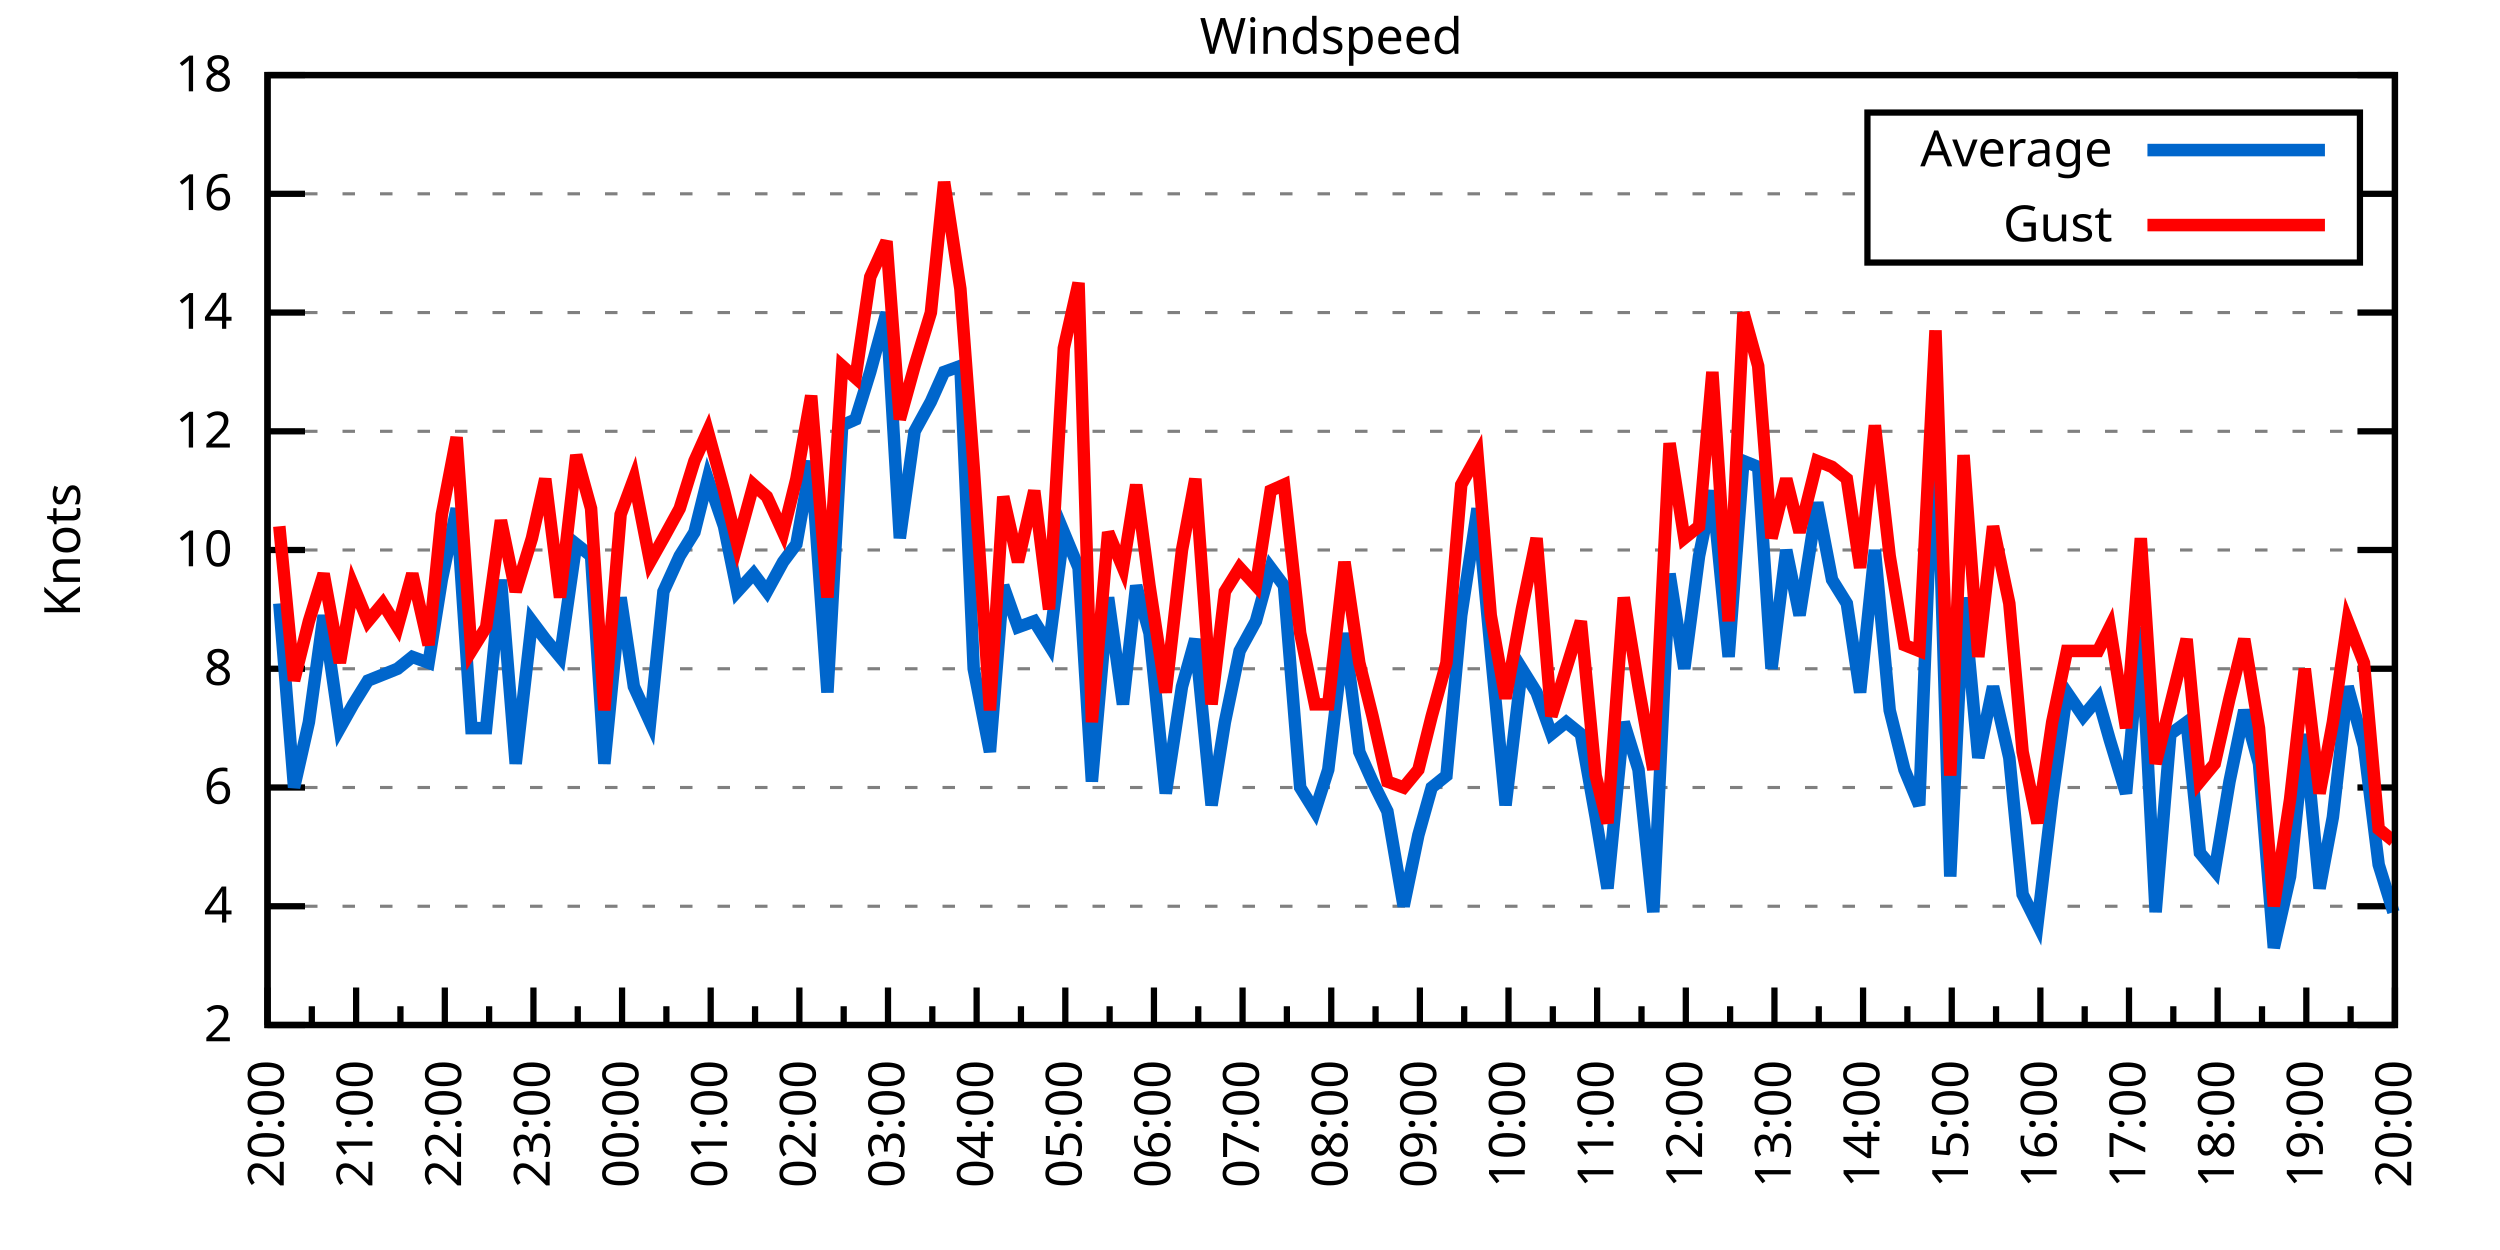
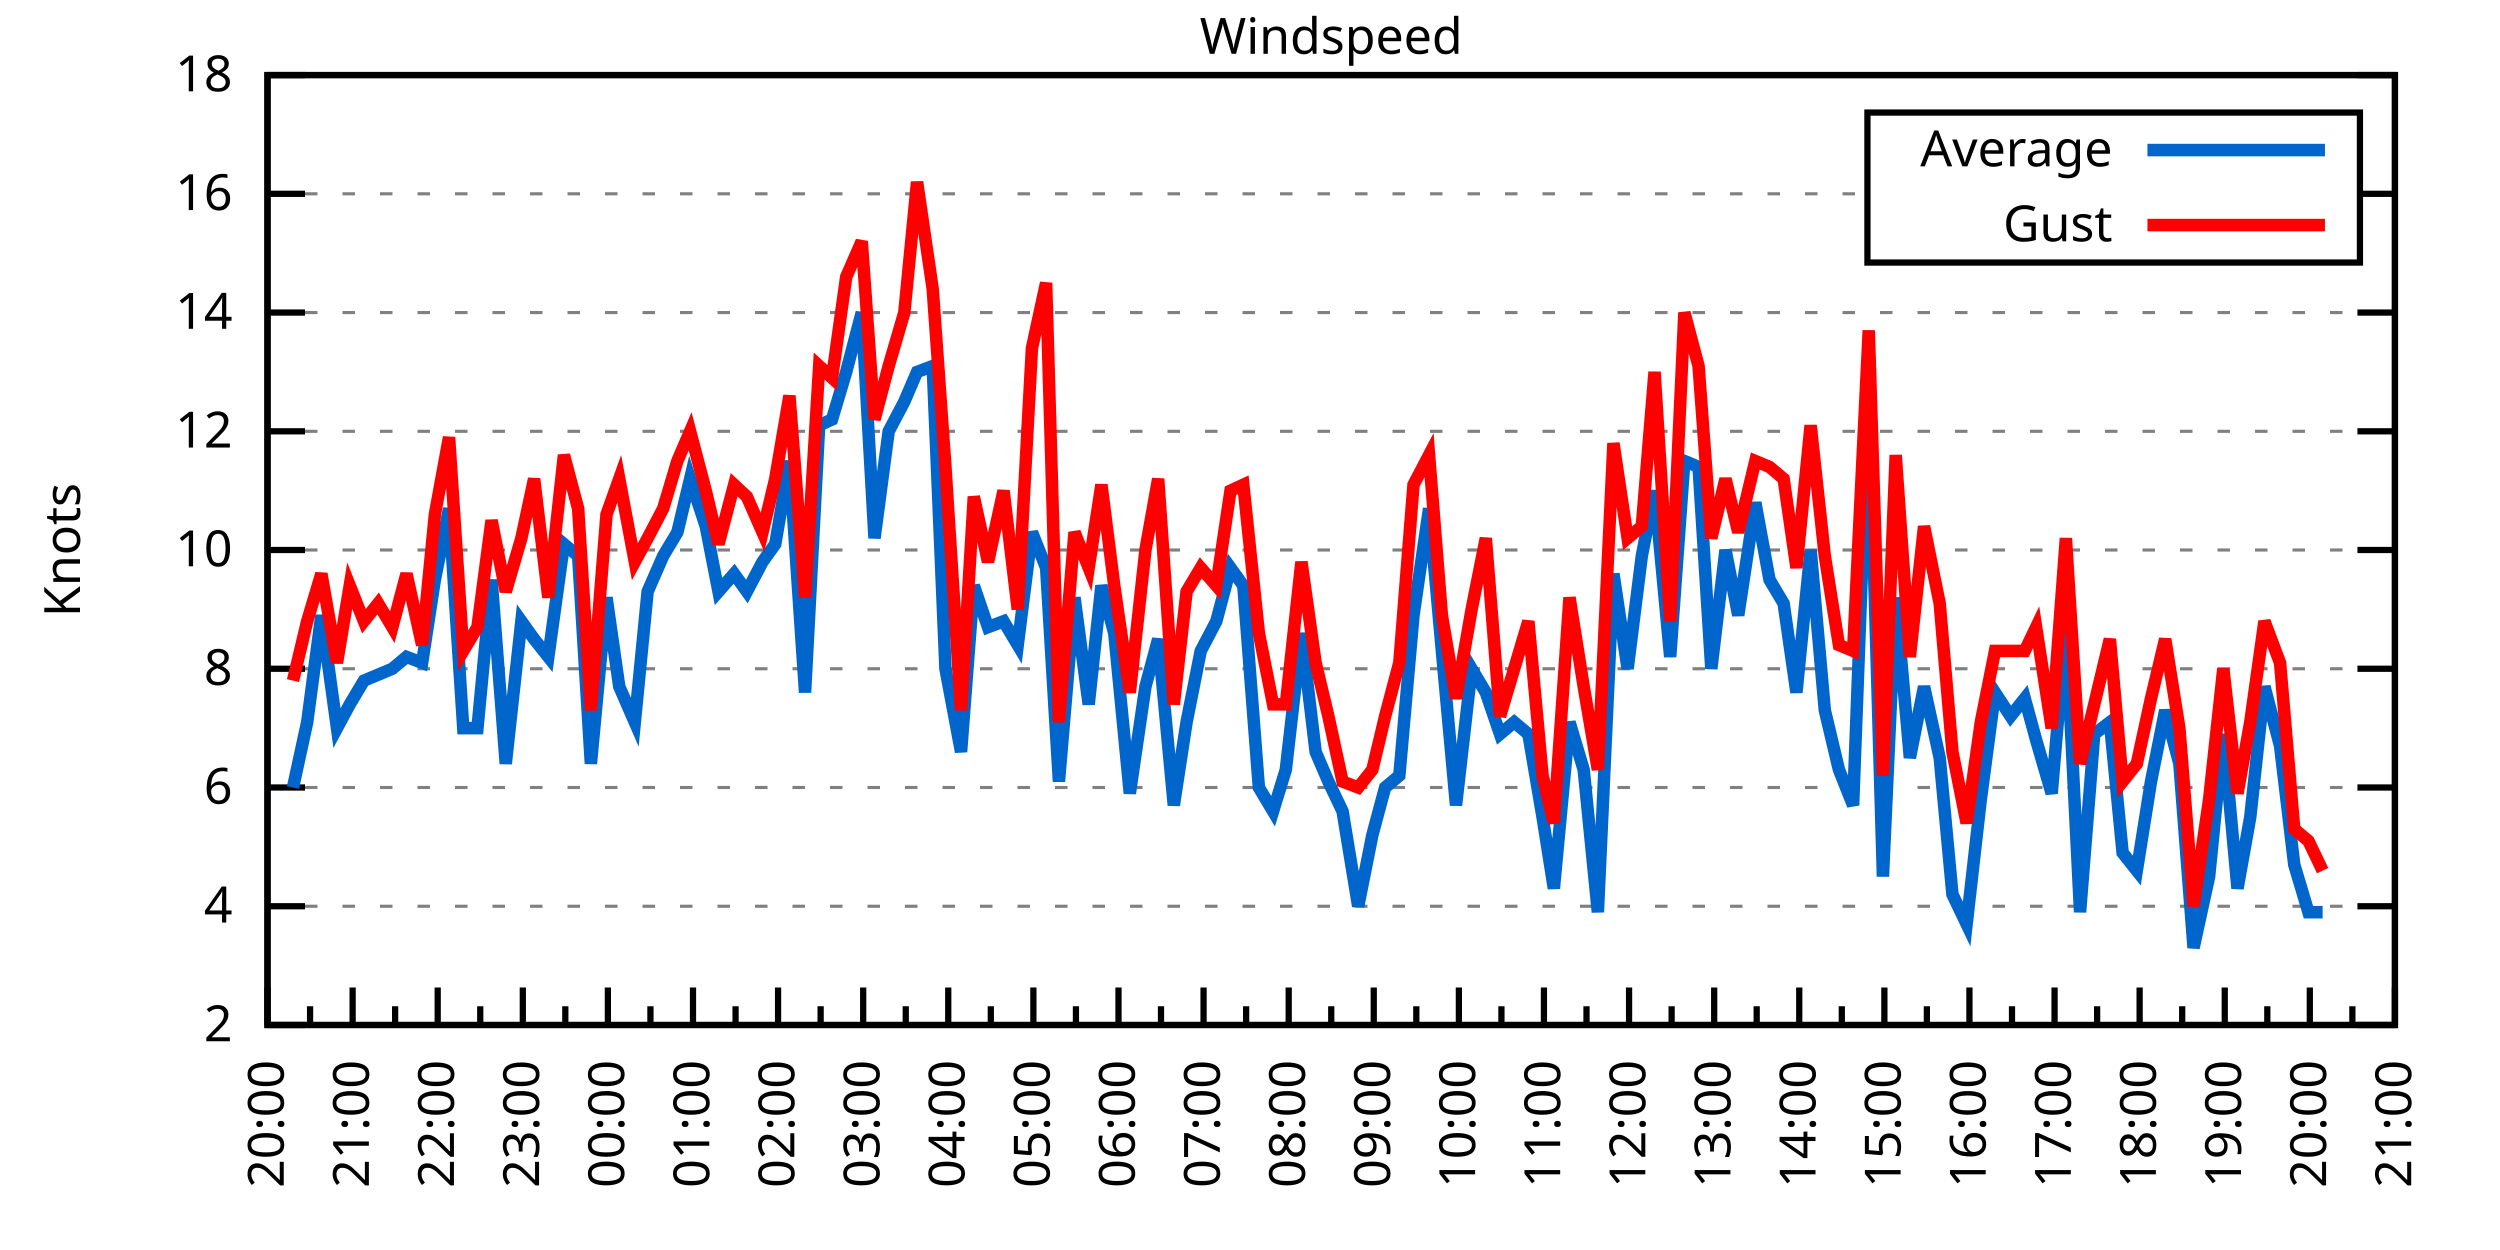
<svg xmlns="http://www.w3.org/2000/svg" xmlns:xlink="http://www.w3.org/1999/xlink" width="400" height="200" viewBox="0 0 400 200">
  <g id="gnuplot_canvas">
    <rect x="0" y="0" width="400" height="200" fill="none" />
    <defs>
      <circle id="gpDot" r="0.5" stroke-width="0.5" stroke="currentColor" />
      <path id="gpPt0" stroke-width="0.333" stroke="currentColor" d="M-1,0 h2 M0,-1 v2" />
      <path id="gpPt1" stroke-width="0.333" stroke="currentColor" d="M-1,-1 L1,1 M1,-1 L-1,1" />
      <path id="gpPt2" stroke-width="0.333" stroke="currentColor" d="M-1,0 L1,0 M0,-1 L0,1 M-1,-1 L1,1 M-1,1 L1,-1" />
      <rect id="gpPt3" stroke-width="0.333" stroke="currentColor" x="-1" y="-1" width="2" height="2" />
      <rect id="gpPt4" stroke-width="0.333" stroke="currentColor" fill="currentColor" x="-1" y="-1" width="2" height="2" />
      <circle id="gpPt5" stroke-width="0.333" stroke="currentColor" cx="0" cy="0" r="1" />
      <use xlink:href="#gpPt5" id="gpPt6" fill="currentColor" stroke="none" />
      <path id="gpPt7" stroke-width="0.333" stroke="currentColor" d="M0,-1.33 L-1.33,0.67 L1.33,0.67 z" />
      <use xlink:href="#gpPt7" id="gpPt8" fill="currentColor" stroke="none" />
      <use xlink:href="#gpPt7" id="gpPt9" stroke="currentColor" transform="rotate(180)" />
      <use xlink:href="#gpPt9" id="gpPt10" fill="currentColor" stroke="none" />
      <use xlink:href="#gpPt3" id="gpPt11" stroke="currentColor" transform="rotate(45)" />
      <use xlink:href="#gpPt11" id="gpPt12" fill="currentColor" stroke="none" />
      <path id="gpPt13" stroke-width="0.333" stroke="currentColor" d="M0,1.330 L1.265,0.411 L0.782,-1.067 L-0.782,-1.076 L-1.265,0.411 z" />
      <use xlink:href="#gpPt13" id="gpPt14" fill="currentColor" stroke="none" />
      <filter id="textbox" filterUnits="objectBoundingBox" x="0" y="0" height="1" width="1">
        <feFlood flood-color="white" flood-opacity="1" result="bgnd" />
        <feComposite in="SourceGraphic" in2="bgnd" operator="atop" />
      </filter>
      <filter id="greybox" filterUnits="objectBoundingBox" x="0" y="0" height="1" width="1">
        <feFlood flood-color="lightgrey" flood-opacity="1" result="grey" />
        <feComposite in="SourceGraphic" in2="grey" operator="atop" />
      </filter>
    </defs>
    <g fill="none" color="white" stroke="currentColor" stroke-width="1.00" stroke-linecap="butt" stroke-linejoin="miter">
</g>
    <g fill="none" color="black" stroke="currentColor" stroke-width="1.00" stroke-linecap="butt" stroke-linejoin="miter">
      <g stroke="none" shape-rendering="crispEdges">
        <polygon fill="rgb(255, 255, 255)" points="42.80,164.00 383.18,164.00 383.18,12.02 42.80,12.02 " />
      </g>
    </g>
    <g fill="none" color="black" stroke="currentColor" stroke-width="1.00" stroke-linecap="butt" stroke-linejoin="miter">
</g>
    <g fill="none" color="black" stroke="black" stroke-width="0.50" stroke-linecap="butt" stroke-linejoin="miter">
</g>
    <g fill="none" color="gray" stroke="currentColor" stroke-width="0.50" stroke-linecap="butt" stroke-linejoin="miter">
      <path stroke="gray" stroke-dasharray="2,4" class="gridline" d="M42.80,164.00 L383.19,164.00  " />
    </g>
    <g fill="none" color="gray" stroke="gray" stroke-width="1.00" stroke-linecap="butt" stroke-linejoin="miter">
</g>
    <g fill="none" color="black" stroke="currentColor" stroke-width="1.00" stroke-linecap="butt" stroke-linejoin="miter">
      <path stroke="black" d="M42.80,164.00 L48.80,164.00 M383.19,164.00 L377.19,164.00  " />
      <g transform="translate(37.20,166.60)" stroke="none" fill="black" font-family="Sans" font-size="8.00" text-anchor="end">
        <text>
          <tspan font-family="Sans"> 2</tspan>
        </text>
      </g>
    </g>
    <g fill="none" color="black" stroke="currentColor" stroke-width="1.00" stroke-linecap="butt" stroke-linejoin="miter">
</g>
    <g fill="none" color="black" stroke="black" stroke-width="0.50" stroke-linecap="butt" stroke-linejoin="miter">
</g>
    <g fill="none" color="gray" stroke="currentColor" stroke-width="0.50" stroke-linecap="butt" stroke-linejoin="miter">
      <path stroke="gray" stroke-dasharray="2,4" class="gridline" d="M42.80,145.00 L383.19,145.00  " />
    </g>
    <g fill="none" color="gray" stroke="gray" stroke-width="1.00" stroke-linecap="butt" stroke-linejoin="miter">
</g>
    <g fill="none" color="black" stroke="currentColor" stroke-width="1.00" stroke-linecap="butt" stroke-linejoin="miter">
      <path stroke="black" d="M42.80,145.00 L48.80,145.00 M383.19,145.00 L377.19,145.00  " />
      <g transform="translate(37.20,147.60)" stroke="none" fill="black" font-family="Sans" font-size="8.00" text-anchor="end">
        <text>
          <tspan font-family="Sans"> 4</tspan>
        </text>
      </g>
    </g>
    <g fill="none" color="black" stroke="currentColor" stroke-width="1.00" stroke-linecap="butt" stroke-linejoin="miter">
</g>
    <g fill="none" color="black" stroke="black" stroke-width="0.50" stroke-linecap="butt" stroke-linejoin="miter">
</g>
    <g fill="none" color="gray" stroke="currentColor" stroke-width="0.50" stroke-linecap="butt" stroke-linejoin="miter">
      <path stroke="gray" stroke-dasharray="2,4" class="gridline" d="M42.80,126.00 L383.19,126.00  " />
    </g>
    <g fill="none" color="gray" stroke="gray" stroke-width="1.00" stroke-linecap="butt" stroke-linejoin="miter">
</g>
    <g fill="none" color="black" stroke="currentColor" stroke-width="1.00" stroke-linecap="butt" stroke-linejoin="miter">
      <path stroke="black" d="M42.80,126.00 L48.80,126.00 M383.19,126.00 L377.19,126.00  " />
      <g transform="translate(37.20,128.60)" stroke="none" fill="black" font-family="Sans" font-size="8.00" text-anchor="end">
        <text>
          <tspan font-family="Sans"> 6</tspan>
        </text>
      </g>
    </g>
    <g fill="none" color="black" stroke="currentColor" stroke-width="1.00" stroke-linecap="butt" stroke-linejoin="miter">
</g>
    <g fill="none" color="black" stroke="black" stroke-width="0.50" stroke-linecap="butt" stroke-linejoin="miter">
</g>
    <g fill="none" color="gray" stroke="currentColor" stroke-width="0.50" stroke-linecap="butt" stroke-linejoin="miter">
      <path stroke="gray" stroke-dasharray="2,4" class="gridline" d="M42.80,107.00 L383.19,107.00  " />
    </g>
    <g fill="none" color="gray" stroke="gray" stroke-width="1.00" stroke-linecap="butt" stroke-linejoin="miter">
</g>
    <g fill="none" color="black" stroke="currentColor" stroke-width="1.00" stroke-linecap="butt" stroke-linejoin="miter">
      <path stroke="black" d="M42.80,107.00 L48.80,107.00 M383.19,107.00 L377.19,107.00  " />
      <g transform="translate(37.20,109.60)" stroke="none" fill="black" font-family="Sans" font-size="8.00" text-anchor="end">
        <text>
          <tspan font-family="Sans"> 8</tspan>
        </text>
      </g>
    </g>
    <g fill="none" color="black" stroke="currentColor" stroke-width="1.00" stroke-linecap="butt" stroke-linejoin="miter">
</g>
    <g fill="none" color="black" stroke="black" stroke-width="0.50" stroke-linecap="butt" stroke-linejoin="miter">
</g>
    <g fill="none" color="gray" stroke="currentColor" stroke-width="0.50" stroke-linecap="butt" stroke-linejoin="miter">
      <path stroke="gray" stroke-dasharray="2,4" class="gridline" d="M42.80,88.00 L383.19,88.00  " />
    </g>
    <g fill="none" color="gray" stroke="gray" stroke-width="1.00" stroke-linecap="butt" stroke-linejoin="miter">
</g>
    <g fill="none" color="black" stroke="currentColor" stroke-width="1.00" stroke-linecap="butt" stroke-linejoin="miter">
      <path stroke="black" d="M42.80,88.00 L48.80,88.00 M383.19,88.00 L377.19,88.00  " />
      <g transform="translate(37.20,90.60)" stroke="none" fill="black" font-family="Sans" font-size="8.00" text-anchor="end">
        <text>
          <tspan font-family="Sans"> 10</tspan>
        </text>
      </g>
    </g>
    <g fill="none" color="black" stroke="currentColor" stroke-width="1.00" stroke-linecap="butt" stroke-linejoin="miter">
</g>
    <g fill="none" color="black" stroke="black" stroke-width="0.50" stroke-linecap="butt" stroke-linejoin="miter">
</g>
    <g fill="none" color="gray" stroke="currentColor" stroke-width="0.50" stroke-linecap="butt" stroke-linejoin="miter">
      <path stroke="gray" stroke-dasharray="2,4" class="gridline" d="M42.80,69.01 L383.19,69.01  " />
    </g>
    <g fill="none" color="gray" stroke="gray" stroke-width="1.00" stroke-linecap="butt" stroke-linejoin="miter">
</g>
    <g fill="none" color="black" stroke="currentColor" stroke-width="1.00" stroke-linecap="butt" stroke-linejoin="miter">
      <path stroke="black" d="M42.80,69.01 L48.80,69.01 M383.19,69.01 L377.19,69.01  " />
      <g transform="translate(37.20,71.61)" stroke="none" fill="black" font-family="Sans" font-size="8.00" text-anchor="end">
        <text>
          <tspan font-family="Sans"> 12</tspan>
        </text>
      </g>
    </g>
    <g fill="none" color="black" stroke="currentColor" stroke-width="1.00" stroke-linecap="butt" stroke-linejoin="miter">
</g>
    <g fill="none" color="black" stroke="black" stroke-width="0.50" stroke-linecap="butt" stroke-linejoin="miter">
</g>
    <g fill="none" color="gray" stroke="currentColor" stroke-width="0.50" stroke-linecap="butt" stroke-linejoin="miter">
      <path stroke="gray" stroke-dasharray="2,4" class="gridline" d="M42.80,50.01 L383.19,50.01  " />
    </g>
    <g fill="none" color="gray" stroke="gray" stroke-width="1.00" stroke-linecap="butt" stroke-linejoin="miter">
</g>
    <g fill="none" color="black" stroke="currentColor" stroke-width="1.00" stroke-linecap="butt" stroke-linejoin="miter">
      <path stroke="black" d="M42.80,50.01 L48.80,50.01 M383.19,50.01 L377.19,50.01  " />
      <g transform="translate(37.20,52.61)" stroke="none" fill="black" font-family="Sans" font-size="8.00" text-anchor="end">
        <text>
          <tspan font-family="Sans"> 14</tspan>
        </text>
      </g>
    </g>
    <g fill="none" color="black" stroke="currentColor" stroke-width="1.00" stroke-linecap="butt" stroke-linejoin="miter">
</g>
    <g fill="none" color="black" stroke="black" stroke-width="0.50" stroke-linecap="butt" stroke-linejoin="miter">
</g>
    <g fill="none" color="gray" stroke="currentColor" stroke-width="0.50" stroke-linecap="butt" stroke-linejoin="miter">
      <path stroke="gray" stroke-dasharray="2,4" class="gridline" d="M42.80,31.01 L298.79,31.01 M377.59,31.01 L383.19,31.01  " />
    </g>
    <g fill="none" color="gray" stroke="gray" stroke-width="1.00" stroke-linecap="butt" stroke-linejoin="miter">
</g>
    <g fill="none" color="black" stroke="currentColor" stroke-width="1.00" stroke-linecap="butt" stroke-linejoin="miter">
      <path stroke="black" d="M42.80,31.01 L48.80,31.01 M383.19,31.01 L377.19,31.01  " />
      <g transform="translate(37.20,33.61)" stroke="none" fill="black" font-family="Sans" font-size="8.00" text-anchor="end">
        <text>
          <tspan font-family="Sans"> 16</tspan>
        </text>
      </g>
    </g>
    <g fill="none" color="black" stroke="currentColor" stroke-width="1.00" stroke-linecap="butt" stroke-linejoin="miter">
</g>
    <g fill="none" color="black" stroke="black" stroke-width="0.50" stroke-linecap="butt" stroke-linejoin="miter">
</g>
    <g fill="none" color="gray" stroke="currentColor" stroke-width="0.50" stroke-linecap="butt" stroke-linejoin="miter">
      <path stroke="gray" stroke-dasharray="2,4" class="gridline" d="M42.80,12.01 L383.19,12.01  " />
    </g>
    <g fill="none" color="gray" stroke="gray" stroke-width="1.00" stroke-linecap="butt" stroke-linejoin="miter">
</g>
    <g fill="none" color="black" stroke="currentColor" stroke-width="1.00" stroke-linecap="butt" stroke-linejoin="miter">
      <path stroke="black" d="M42.80,12.01 L48.80,12.01 M383.19,12.01 L377.19,12.01  " />
      <g transform="translate(37.20,14.61)" stroke="none" fill="black" font-family="Sans" font-size="8.00" text-anchor="end">
        <text>
          <tspan font-family="Sans"> 18</tspan>
        </text>
      </g>
    </g>
    <g fill="none" color="black" stroke="currentColor" stroke-width="1.00" stroke-linecap="butt" stroke-linejoin="miter">
      <path stroke="black" d="M42.80,164.00 L42.80,158.00  " />
      <g transform="translate(45.40,169.60) rotate(270)" stroke="none" fill="black" font-family="Sans" font-size="8.00" text-anchor="end">
        <text>
          <tspan font-family="Sans">20:00</tspan>
        </text>
      </g>
    </g>
    <g fill="none" color="black" stroke="currentColor" stroke-width="1.00" stroke-linecap="butt" stroke-linejoin="miter">
-       <path stroke="black" d="M49.89,164.00 L49.89,161.00 M56.98,164.00 L56.98,158.00  " />
-       <g transform="translate(59.58,169.60) rotate(270)" stroke="none" fill="black" font-family="Sans" font-size="8.00" text-anchor="end">
+       <path stroke="black" d="M49.61,164.00 L49.61,161.00 M56.42,164.00 L56.42,158.00  " />
+       <g transform="translate(59.02,169.60) rotate(270)" stroke="none" fill="black" font-family="Sans" font-size="8.00" text-anchor="end">
        <text>
          <tspan font-family="Sans">21:00</tspan>
        </text>
      </g>
    </g>
    <g fill="none" color="black" stroke="currentColor" stroke-width="1.00" stroke-linecap="butt" stroke-linejoin="miter">
-       <path stroke="black" d="M64.07,164.00 L64.07,161.00 M71.17,164.00 L71.17,158.00  " />
-       <g transform="translate(73.77,169.60) rotate(270)" stroke="none" fill="black" font-family="Sans" font-size="8.00" text-anchor="end">
+       <path stroke="black" d="M63.22,164.00 L63.22,161.00 M70.03,164.00 L70.03,158.00  " />
+       <g transform="translate(72.63,169.60) rotate(270)" stroke="none" fill="black" font-family="Sans" font-size="8.00" text-anchor="end">
        <text>
          <tspan font-family="Sans">22:00</tspan>
        </text>
      </g>
    </g>
    <g fill="none" color="black" stroke="currentColor" stroke-width="1.00" stroke-linecap="butt" stroke-linejoin="miter">
-       <path stroke="black" d="M78.26,164.00 L78.26,161.00 M85.35,164.00 L85.35,158.00  " />
-       <g transform="translate(87.95,169.60) rotate(270)" stroke="none" fill="black" font-family="Sans" font-size="8.00" text-anchor="end">
+       <path stroke="black" d="M76.84,164.00 L76.84,161.00 M83.65,164.00 L83.65,158.00  " />
+       <g transform="translate(86.25,169.60) rotate(270)" stroke="none" fill="black" font-family="Sans" font-size="8.00" text-anchor="end">
        <text>
          <tspan font-family="Sans">23:00</tspan>
        </text>
      </g>
    </g>
    <g fill="none" color="black" stroke="currentColor" stroke-width="1.00" stroke-linecap="butt" stroke-linejoin="miter">
-       <path stroke="black" d="M92.44,164.00 L92.44,161.00 M99.53,164.00 L99.53,158.00  " />
-       <g transform="translate(102.13,169.60) rotate(270)" stroke="none" fill="black" font-family="Sans" font-size="8.00" text-anchor="end">
+       <path stroke="black" d="M90.45,164.00 L90.45,161.00 M97.26,164.00 L97.26,158.00  " />
+       <g transform="translate(99.86,169.60) rotate(270)" stroke="none" fill="black" font-family="Sans" font-size="8.00" text-anchor="end">
        <text>
          <tspan font-family="Sans">00:00</tspan>
        </text>
      </g>
    </g>
    <g fill="none" color="black" stroke="currentColor" stroke-width="1.00" stroke-linecap="butt" stroke-linejoin="miter">
-       <path stroke="black" d="M106.62,164.00 L106.62,161.00 M113.71,164.00 L113.71,158.00  " />
-       <g transform="translate(116.31,169.60) rotate(270)" stroke="none" fill="black" font-family="Sans" font-size="8.00" text-anchor="end">
+       <path stroke="black" d="M104.07,164.00 L104.07,161.00 M110.88,164.00 L110.88,158.00  " />
+       <g transform="translate(113.48,169.60) rotate(270)" stroke="none" fill="black" font-family="Sans" font-size="8.00" text-anchor="end">
        <text>
          <tspan font-family="Sans">01:00</tspan>
        </text>
      </g>
    </g>
    <g fill="none" color="black" stroke="currentColor" stroke-width="1.00" stroke-linecap="butt" stroke-linejoin="miter">
-       <path stroke="black" d="M120.81,164.00 L120.81,161.00 M127.90,164.00 L127.90,158.00  " />
-       <g transform="translate(130.50,169.60) rotate(270)" stroke="none" fill="black" font-family="Sans" font-size="8.00" text-anchor="end">
+       <path stroke="black" d="M117.69,164.00 L117.69,161.00 M124.49,164.00 L124.49,158.00  " />
+       <g transform="translate(127.09,169.60) rotate(270)" stroke="none" fill="black" font-family="Sans" font-size="8.00" text-anchor="end">
        <text>
          <tspan font-family="Sans">02:00</tspan>
        </text>
      </g>
    </g>
    <g fill="none" color="black" stroke="currentColor" stroke-width="1.00" stroke-linecap="butt" stroke-linejoin="miter">
-       <path stroke="black" d="M134.99,164.00 L134.99,161.00 M142.08,164.00 L142.08,158.00  " />
-       <g transform="translate(144.68,169.60) rotate(270)" stroke="none" fill="black" font-family="Sans" font-size="8.00" text-anchor="end">
+       <path stroke="black" d="M131.30,164.00 L131.30,161.00 M138.11,164.00 L138.11,158.00  " />
+       <g transform="translate(140.71,169.60) rotate(270)" stroke="none" fill="black" font-family="Sans" font-size="8.00" text-anchor="end">
        <text>
          <tspan font-family="Sans">03:00</tspan>
        </text>
      </g>
    </g>
    <g fill="none" color="black" stroke="currentColor" stroke-width="1.00" stroke-linecap="butt" stroke-linejoin="miter">
-       <path stroke="black" d="M149.17,164.00 L149.17,161.00 M156.26,164.00 L156.26,158.00  " />
-       <g transform="translate(158.86,169.60) rotate(270)" stroke="none" fill="black" font-family="Sans" font-size="8.00" text-anchor="end">
+       <path stroke="black" d="M144.92,164.00 L144.92,161.00 M151.72,164.00 L151.72,158.00  " />
+       <g transform="translate(154.32,169.60) rotate(270)" stroke="none" fill="black" font-family="Sans" font-size="8.00" text-anchor="end">
        <text>
          <tspan font-family="Sans">04:00</tspan>
        </text>
      </g>
    </g>
    <g fill="none" color="black" stroke="currentColor" stroke-width="1.00" stroke-linecap="butt" stroke-linejoin="miter">
-       <path stroke="black" d="M163.35,164.00 L163.35,161.00 M170.45,164.00 L170.45,158.00  " />
-       <g transform="translate(173.05,169.60) rotate(270)" stroke="none" fill="black" font-family="Sans" font-size="8.00" text-anchor="end">
+       <path stroke="black" d="M158.53,164.00 L158.53,161.00 M165.34,164.00 L165.34,158.00  " />
+       <g transform="translate(167.94,169.60) rotate(270)" stroke="none" fill="black" font-family="Sans" font-size="8.00" text-anchor="end">
        <text>
          <tspan font-family="Sans">05:00</tspan>
        </text>
      </g>
    </g>
    <g fill="none" color="black" stroke="currentColor" stroke-width="1.00" stroke-linecap="butt" stroke-linejoin="miter">
-       <path stroke="black" d="M177.54,164.00 L177.54,161.00 M184.63,164.00 L184.63,158.00  " />
-       <g transform="translate(187.23,169.60) rotate(270)" stroke="none" fill="black" font-family="Sans" font-size="8.00" text-anchor="end">
+       <path stroke="black" d="M172.15,164.00 L172.15,161.00 M178.96,164.00 L178.96,158.00  " />
+       <g transform="translate(181.56,169.60) rotate(270)" stroke="none" fill="black" font-family="Sans" font-size="8.00" text-anchor="end">
        <text>
          <tspan font-family="Sans">06:00</tspan>
        </text>
      </g>
    </g>
    <g fill="none" color="black" stroke="currentColor" stroke-width="1.00" stroke-linecap="butt" stroke-linejoin="miter">
-       <path stroke="black" d="M191.72,164.00 L191.72,161.00 M198.81,164.00 L198.81,158.00  " />
-       <g transform="translate(201.41,169.60) rotate(270)" stroke="none" fill="black" font-family="Sans" font-size="8.00" text-anchor="end">
+       <path stroke="black" d="M185.76,164.00 L185.76,161.00 M192.57,164.00 L192.57,158.00  " />
+       <g transform="translate(195.17,169.60) rotate(270)" stroke="none" fill="black" font-family="Sans" font-size="8.00" text-anchor="end">
        <text>
          <tspan font-family="Sans">07:00</tspan>
        </text>
      </g>
    </g>
    <g fill="none" color="black" stroke="currentColor" stroke-width="1.00" stroke-linecap="butt" stroke-linejoin="miter">
-       <path stroke="black" d="M205.90,164.00 L205.90,161.00 M213.00,164.00 L213.00,158.00  " />
-       <g transform="translate(215.60,169.60) rotate(270)" stroke="none" fill="black" font-family="Sans" font-size="8.00" text-anchor="end">
+       <path stroke="black" d="M199.38,164.00 L199.38,161.00 M206.19,164.00 L206.19,158.00  " />
+       <g transform="translate(208.79,169.60) rotate(270)" stroke="none" fill="black" font-family="Sans" font-size="8.00" text-anchor="end">
        <text>
          <tspan font-family="Sans">08:00</tspan>
        </text>
      </g>
    </g>
    <g fill="none" color="black" stroke="currentColor" stroke-width="1.00" stroke-linecap="butt" stroke-linejoin="miter">
-       <path stroke="black" d="M220.09,164.00 L220.09,161.00 M227.18,164.00 L227.18,158.00  " />
-       <g transform="translate(229.78,169.60) rotate(270)" stroke="none" fill="black" font-family="Sans" font-size="8.00" text-anchor="end">
+       <path stroke="black" d="M213.00,164.00 L213.00,161.00 M219.80,164.00 L219.80,158.00  " />
+       <g transform="translate(222.40,169.60) rotate(270)" stroke="none" fill="black" font-family="Sans" font-size="8.00" text-anchor="end">
        <text>
          <tspan font-family="Sans">09:00</tspan>
        </text>
      </g>
    </g>
    <g fill="none" color="black" stroke="currentColor" stroke-width="1.00" stroke-linecap="butt" stroke-linejoin="miter">
-       <path stroke="black" d="M234.27,164.00 L234.27,161.00 M241.36,164.00 L241.36,158.00  " />
-       <g transform="translate(243.96,169.60) rotate(270)" stroke="none" fill="black" font-family="Sans" font-size="8.00" text-anchor="end">
+       <path stroke="black" d="M226.61,164.00 L226.61,161.00 M233.42,164.00 L233.42,158.00  " />
+       <g transform="translate(236.02,169.60) rotate(270)" stroke="none" fill="black" font-family="Sans" font-size="8.00" text-anchor="end">
        <text>
          <tspan font-family="Sans">10:00</tspan>
        </text>
      </g>
    </g>
    <g fill="none" color="black" stroke="currentColor" stroke-width="1.00" stroke-linecap="butt" stroke-linejoin="miter">
-       <path stroke="black" d="M248.45,164.00 L248.45,161.00 M255.54,164.00 L255.54,158.00  " />
-       <g transform="translate(258.14,169.60) rotate(270)" stroke="none" fill="black" font-family="Sans" font-size="8.00" text-anchor="end">
+       <path stroke="black" d="M240.23,164.00 L240.23,161.00 M247.03,164.00 L247.03,158.00  " />
+       <g transform="translate(249.63,169.60) rotate(270)" stroke="none" fill="black" font-family="Sans" font-size="8.00" text-anchor="end">
        <text>
          <tspan font-family="Sans">11:00</tspan>
        </text>
      </g>
    </g>
    <g fill="none" color="black" stroke="currentColor" stroke-width="1.00" stroke-linecap="butt" stroke-linejoin="miter">
-       <path stroke="black" d="M262.64,164.00 L262.64,161.00 M269.73,164.00 L269.73,158.00  " />
-       <g transform="translate(272.33,169.60) rotate(270)" stroke="none" fill="black" font-family="Sans" font-size="8.00" text-anchor="end">
+       <path stroke="black" d="M253.84,164.00 L253.84,161.00 M260.65,164.00 L260.65,158.00  " />
+       <g transform="translate(263.25,169.60) rotate(270)" stroke="none" fill="black" font-family="Sans" font-size="8.00" text-anchor="end">
        <text>
          <tspan font-family="Sans">12:00</tspan>
        </text>
      </g>
    </g>
    <g fill="none" color="black" stroke="currentColor" stroke-width="1.00" stroke-linecap="butt" stroke-linejoin="miter">
-       <path stroke="black" d="M276.82,164.00 L276.82,161.00 M283.91,164.00 L283.91,158.00  " />
-       <g transform="translate(286.51,169.60) rotate(270)" stroke="none" fill="black" font-family="Sans" font-size="8.00" text-anchor="end">
+       <path stroke="black" d="M267.46,164.00 L267.46,161.00 M274.27,164.00 L274.27,158.00  " />
+       <g transform="translate(276.87,169.60) rotate(270)" stroke="none" fill="black" font-family="Sans" font-size="8.00" text-anchor="end">
        <text>
          <tspan font-family="Sans">13:00</tspan>
        </text>
      </g>
    </g>
    <g fill="none" color="black" stroke="currentColor" stroke-width="1.00" stroke-linecap="butt" stroke-linejoin="miter">
-       <path stroke="black" d="M291.00,164.00 L291.00,161.00 M298.09,164.00 L298.09,158.00  " />
-       <g transform="translate(300.69,169.60) rotate(270)" stroke="none" fill="black" font-family="Sans" font-size="8.00" text-anchor="end">
+       <path stroke="black" d="M281.07,164.00 L281.07,161.00 M287.88,164.00 L287.88,158.00  " />
+       <g transform="translate(290.48,169.60) rotate(270)" stroke="none" fill="black" font-family="Sans" font-size="8.00" text-anchor="end">
        <text>
          <tspan font-family="Sans">14:00</tspan>
        </text>
      </g>
    </g>
    <g fill="none" color="black" stroke="currentColor" stroke-width="1.00" stroke-linecap="butt" stroke-linejoin="miter">
-       <path stroke="black" d="M305.18,164.00 L305.18,161.00 M312.28,164.00 L312.28,158.00  " />
-       <g transform="translate(314.88,169.60) rotate(270)" stroke="none" fill="black" font-family="Sans" font-size="8.00" text-anchor="end">
+       <path stroke="black" d="M294.69,164.00 L294.69,161.00 M301.50,164.00 L301.50,158.00  " />
+       <g transform="translate(304.10,169.60) rotate(270)" stroke="none" fill="black" font-family="Sans" font-size="8.00" text-anchor="end">
        <text>
          <tspan font-family="Sans">15:00</tspan>
        </text>
      </g>
    </g>
    <g fill="none" color="black" stroke="currentColor" stroke-width="1.00" stroke-linecap="butt" stroke-linejoin="miter">
-       <path stroke="black" d="M319.37,164.00 L319.37,161.00 M326.46,164.00 L326.46,158.00  " />
-       <g transform="translate(329.06,169.60) rotate(270)" stroke="none" fill="black" font-family="Sans" font-size="8.00" text-anchor="end">
+       <path stroke="black" d="M308.30,164.00 L308.30,161.00 M315.11,164.00 L315.11,158.00  " />
+       <g transform="translate(317.71,169.60) rotate(270)" stroke="none" fill="black" font-family="Sans" font-size="8.00" text-anchor="end">
        <text>
          <tspan font-family="Sans">16:00</tspan>
        </text>
      </g>
    </g>
    <g fill="none" color="black" stroke="currentColor" stroke-width="1.00" stroke-linecap="butt" stroke-linejoin="miter">
-       <path stroke="black" d="M333.55,164.00 L333.55,161.00 M340.64,164.00 L340.64,158.00  " />
-       <g transform="translate(343.24,169.60) rotate(270)" stroke="none" fill="black" font-family="Sans" font-size="8.00" text-anchor="end">
+       <path stroke="black" d="M321.92,164.00 L321.92,161.00 M328.73,164.00 L328.73,158.00  " />
+       <g transform="translate(331.33,169.60) rotate(270)" stroke="none" fill="black" font-family="Sans" font-size="8.00" text-anchor="end">
        <text>
          <tspan font-family="Sans">17:00</tspan>
        </text>
      </g>
    </g>
    <g fill="none" color="black" stroke="currentColor" stroke-width="1.00" stroke-linecap="butt" stroke-linejoin="miter">
-       <path stroke="black" d="M347.73,164.00 L347.73,161.00 M354.82,164.00 L354.82,158.00  " />
-       <g transform="translate(357.42,169.60) rotate(270)" stroke="none" fill="black" font-family="Sans" font-size="8.00" text-anchor="end">
+       <path stroke="black" d="M335.54,164.00 L335.54,161.00 M342.34,164.00 L342.34,158.00  " />
+       <g transform="translate(344.94,169.60) rotate(270)" stroke="none" fill="black" font-family="Sans" font-size="8.00" text-anchor="end">
        <text>
          <tspan font-family="Sans">18:00</tspan>
        </text>
      </g>
    </g>
    <g fill="none" color="black" stroke="currentColor" stroke-width="1.00" stroke-linecap="butt" stroke-linejoin="miter">
-       <path stroke="black" d="M361.92,164.00 L361.92,161.00 M369.01,164.00 L369.01,158.00  " />
-       <g transform="translate(371.61,169.60) rotate(270)" stroke="none" fill="black" font-family="Sans" font-size="8.00" text-anchor="end">
+       <path stroke="black" d="M349.15,164.00 L349.15,161.00 M355.96,164.00 L355.96,158.00  " />
+       <g transform="translate(358.56,169.60) rotate(270)" stroke="none" fill="black" font-family="Sans" font-size="8.00" text-anchor="end">
        <text>
          <tspan font-family="Sans">19:00</tspan>
        </text>
      </g>
    </g>
    <g fill="none" color="black" stroke="currentColor" stroke-width="1.00" stroke-linecap="butt" stroke-linejoin="miter">
-       <path stroke="black" d="M376.10,164.00 L376.10,161.00 M383.19,164.00 L383.19,158.00  " />
+       <path stroke="black" d="M362.77,164.00 L362.77,161.00 M369.57,164.00 L369.57,158.00  " />
+       <g transform="translate(372.17,169.60) rotate(270)" stroke="none" fill="black" font-family="Sans" font-size="8.00" text-anchor="end">
+         <text>
+           <tspan font-family="Sans">20:00</tspan>
+         </text>
+       </g>
+     </g>
+     <g fill="none" color="black" stroke="currentColor" stroke-width="1.00" stroke-linecap="butt" stroke-linejoin="miter">
+       <path stroke="black" d="M376.38,164.00 L376.38,161.00 M383.19,164.00 L383.19,158.00  " />
      <g transform="translate(385.79,169.60) rotate(270)" stroke="none" fill="black" font-family="Sans" font-size="8.00" text-anchor="end">
        <text>
-           <tspan font-family="Sans">20:00</tspan>
+           <tspan font-family="Sans">21:00</tspan>
        </text>
      </g>
    </g>
    <g fill="none" color="black" stroke="currentColor" stroke-width="1.00" stroke-linecap="butt" stroke-linejoin="miter">
</g>
    <g fill="none" color="black" stroke="currentColor" stroke-width="1.00" stroke-linecap="butt" stroke-linejoin="miter">
      <path stroke="black" d="M42.80,12.01 L42.80,164.00 L383.19,164.00 L383.19,12.01 L42.80,12.01 Z  " />
    </g>
    <g fill="none" color="black" stroke="currentColor" stroke-width="1.00" stroke-linecap="butt" stroke-linejoin="miter">
      <g transform="translate(12.80,88.01) rotate(270)" stroke="none" fill="black" font-family="Sans" font-size="8.00" text-anchor="middle">
        <text>
          <tspan font-family="Sans">Knots</tspan>
        </text>
      </g>
    </g>
    <g fill="none" color="black" stroke="currentColor" stroke-width="1.00" stroke-linecap="butt" stroke-linejoin="miter">
</g>
    <g fill="none" color="black" stroke="currentColor" stroke-width="1.00" stroke-linecap="butt" stroke-linejoin="miter">
      <path stroke="black" d="M298.79,42.01 L298.79,18.01 L377.59,18.01 L377.59,42.01 L298.79,42.01 Z  " />
    </g>
    <g id="Windspeed_plot_1">
      <g fill="none" color="white" stroke="black" stroke-width="2.00" stroke-linecap="butt" stroke-linejoin="miter">
</g>
      <g fill="none" color="black" stroke="currentColor" stroke-width="2.00" stroke-linecap="butt" stroke-linejoin="miter">
        <g transform="translate(337.99,26.61)" stroke="none" fill="black" font-family="Sans" font-size="8.00" text-anchor="end">
          <text>
            <tspan font-family="Sans">Average</tspan>
          </text>
        </g>
      </g>
      <g fill="none" color="black" stroke="currentColor" stroke-width="2.00" stroke-linecap="butt" stroke-linejoin="miter">
-         <path stroke="rgb(  0, 102, 204)" d="M343.59,24.01 L371.99,24.01 M44.69,96.55 L47.05,126.00 L49.42,115.55 L51.78,98.45 L54.38,116.50 L56.51,112.70   L58.87,108.90 L61.24,107.95 L63.60,107.00 L65.97,105.10 L68.57,106.05 L70.69,92.75 L73.06,81.36 L75.42,116.50   L77.78,116.50 L80.15,92.75 L82.51,122.20 L85.11,99.40 L87.24,102.25 L89.60,105.10 L92.20,87.06 L94.57,88.95   L96.70,122.20 L99.30,95.60 L101.42,109.85 L104.02,115.55 L106.15,94.65 L108.75,88.95 L111.11,85.16 L113.24,76.61   L115.84,84.21 L117.97,94.65 L120.57,91.80 L122.70,94.65 L125.30,89.90 L127.42,87.06 L129.79,73.76 L132.39,110.80   L134.75,68.06 L136.88,67.11 L139.24,59.51 L141.84,50.01 L143.97,86.11 L146.34,69.01 L148.94,64.26 L151.06,59.51   L153.66,58.56 L155.79,107.00 L158.39,120.30 L160.52,93.70 L162.88,100.35 L165.48,99.40 L167.85,103.20 L170.21,85.16   L172.57,90.85 L174.70,125.05 L177.30,95.60 L179.67,112.70 L181.79,93.70 L183.92,101.30 L186.52,126.95 L189.12,109.85   L191.25,102.25 L193.85,128.85 L195.98,115.55 L198.34,104.15 L200.94,99.40 L203.30,90.85 L205.43,93.70 L208.03,126.00   L210.39,129.80 L212.52,123.15 L215.12,101.30 L217.49,120.30 L219.61,125.05 L221.98,129.80 L224.58,145.00 L226.94,133.60   L229.07,126.00 L231.43,124.10 L233.80,98.45 L236.40,81.36 L238.52,104.15 L240.89,128.85 L243.49,107.00 L245.85,110.80   L248.22,117.45 L250.58,115.55 L252.94,117.45 L255.31,130.75 L257.20,142.15 L259.80,115.55 L262.16,123.15 L264.53,145.95   L267.13,91.80 L269.49,107.00 L271.85,88.95 L273.98,78.51 L276.58,105.10 L278.95,73.76 L281.31,74.71 L283.44,107.00   L285.80,88.00 L287.93,98.45 L290.76,80.41 L293.13,92.75 L295.49,96.55 L297.62,110.80 L299.98,88.00 L302.35,113.65   L304.71,123.15 L307.08,128.85 L309.68,62.36 L312.04,140.25 L314.17,95.60 L316.53,121.25 L318.89,109.85 L321.49,121.25   L323.62,143.10 L325.99,147.85 L328.35,127.90 L330.71,110.80 L333.31,114.60 L335.68,111.75 L337.57,118.40 L340.17,126.95   L342.53,100.35 L344.90,145.95 L347.26,117.45 L349.86,115.55 L351.99,136.45 L354.35,139.30 L356.72,125.05 L359.08,113.65   L361.44,122.20 L363.81,151.65 L366.41,140.25 L368.77,117.45 L371.13,142.15 L373.26,130.75 L375.63,109.85 L378.23,119.35   L380.59,138.35 L382.95,145.95  " />
+         <path stroke="rgb(  0, 102, 204)" d="M343.59,24.01 L371.99,24.01 M46.88,126.00 L49.15,115.55 L51.42,98.45 L53.92,116.50 L55.96,112.70 L58.23,108.90   L60.50,107.95 L62.77,107.00 L65.04,105.10 L67.54,106.05 L69.58,92.75 L71.85,81.36 L74.12,116.50 L76.39,116.50   L78.65,92.75 L80.92,122.20 L83.42,99.40 L85.46,102.25 L87.73,105.10 L90.23,87.06 L92.50,88.95 L94.54,122.20   L97.04,95.60 L99.08,109.85 L101.57,115.55 L103.62,94.65 L106.11,88.95 L108.38,85.16 L110.42,76.61 L112.92,84.21   L114.96,94.65 L117.46,91.80 L119.50,94.65 L122.00,89.90 L124.04,87.06 L126.31,73.76 L128.81,110.80 L131.07,68.06   L133.12,67.11 L135.39,59.51 L137.88,50.01 L139.92,86.11 L142.19,69.01 L144.69,64.26 L146.73,59.51 L149.23,58.56   L151.27,107.00 L153.77,120.30 L155.81,93.70 L158.08,100.35 L160.57,99.40 L162.84,103.20 L165.11,85.16 L167.38,90.85   L169.43,125.05 L171.92,95.60 L174.19,112.70 L176.23,93.70 L178.28,101.30 L180.77,126.95 L183.27,109.85 L185.31,102.25   L187.81,128.85 L189.85,115.55 L192.12,104.15 L194.61,99.40 L196.88,90.85 L198.93,93.70 L201.42,126.00 L203.69,129.80   L205.73,123.15 L208.23,101.30 L210.50,120.30 L212.54,125.05 L214.81,129.80 L217.31,145.00 L219.58,133.60 L221.62,126.00   L223.89,124.10 L226.16,98.45 L228.65,81.36 L230.70,104.15 L232.96,128.85 L235.46,107.00 L237.73,110.80 L240.00,117.45   L242.27,115.55 L244.54,117.45 L246.81,130.75 L248.62,142.15 L251.12,115.55 L253.39,123.15 L255.66,145.95 L258.15,91.80   L260.42,107.00 L262.69,88.95 L264.73,78.51 L267.23,105.10 L269.50,73.76 L271.77,74.71 L273.81,107.00 L276.08,88.00   L278.12,98.45 L280.85,80.41 L283.12,92.75 L285.38,96.55 L287.43,110.80 L289.70,88.00 L291.97,113.65 L294.23,123.15   L296.50,128.85 L299.00,62.36 L301.27,140.25 L303.31,95.60 L305.58,121.25 L307.85,109.85 L310.35,121.25 L312.39,143.10   L314.66,147.85 L316.93,127.90 L319.20,110.80 L321.69,114.60 L323.96,111.75 L325.78,118.40 L328.27,126.95 L330.54,100.35   L332.81,145.95 L335.08,117.45 L337.58,115.55 L339.62,136.45 L341.89,139.30 L344.16,125.05 L346.43,113.65 L348.70,122.20   L350.97,151.65 L353.46,140.25 L355.73,117.45 L358.00,142.15 L360.04,130.75 L362.31,109.85 L364.81,119.35 L367.08,138.35   L369.35,145.95 L371.62,145.95  " />
      </g>
    </g>
    <g id="Windspeed_plot_2">
      <g fill="none" color="black" stroke="currentColor" stroke-width="2.00" stroke-linecap="butt" stroke-linejoin="miter">
        <g transform="translate(337.99,38.61)" stroke="none" fill="black" font-family="Sans" font-size="8.00" text-anchor="end">
          <text>
            <tspan font-family="Sans">Gust</tspan>
          </text>
        </g>
      </g>
      <g fill="none" color="black" stroke="currentColor" stroke-width="2.00" stroke-linecap="butt" stroke-linejoin="miter">
-         <path stroke="rgb(255,   0,   0)" d="M343.59,36.01 L371.99,36.01 M44.69,84.21 L47.05,108.90 L49.42,99.40 L51.78,91.80 L54.38,106.05 L56.51,93.70   L58.87,99.40 L61.24,96.55 L63.60,100.35 L65.97,91.80 L68.57,103.20 L70.69,82.31 L73.06,69.96 L75.42,104.15   L77.78,100.35 L80.15,83.26 L82.51,94.65 L85.11,86.11 L87.24,76.61 L89.60,95.60 L92.20,72.81 L94.57,81.36   L96.70,113.65 L99.30,82.31 L101.42,76.61 L104.02,89.90 L106.15,86.11 L108.75,81.36 L111.11,73.76 L113.24,69.01   L115.84,78.51 L117.97,87.06 L120.57,77.56 L122.70,79.46 L125.30,85.16 L127.42,76.61 L129.79,63.31 L132.39,95.60   L134.75,58.56 L136.88,60.46 L139.24,44.31 L141.84,38.61 L143.97,67.11 L146.34,58.56 L148.94,50.01 L151.06,29.11   L153.66,46.21 L155.79,74.71 L158.39,113.65 L160.52,79.46 L162.88,89.90 L165.48,78.51 L167.85,97.50 L170.21,55.71   L172.57,45.26 L174.70,115.55 L177.30,85.16 L179.67,90.85 L181.79,77.56 L183.92,93.70 L186.52,110.80 L189.12,88.00   L191.25,76.61 L193.85,112.70 L195.98,94.65 L198.34,90.85 L200.94,93.70 L203.30,78.51 L205.43,77.56 L208.03,101.30   L210.39,112.70 L212.52,112.70 L215.12,89.90 L217.49,106.05 L219.61,114.60 L221.98,125.05 L224.58,126.00 L226.94,123.15   L229.07,114.60 L231.43,106.05 L233.80,77.56 L236.40,72.81 L238.52,98.45 L240.89,111.75 L243.49,97.50 L245.85,86.11   L248.22,114.60 L250.58,107.00 L252.94,99.40 L255.31,124.10 L257.20,131.70 L259.80,95.60 L262.16,109.85 L264.53,123.15   L267.13,70.91 L269.49,86.11 L271.85,84.21 L273.98,59.51 L276.58,99.40 L278.95,50.01 L281.31,58.56 L283.44,86.11   L285.80,76.61 L287.93,85.16 L290.76,73.76 L293.13,74.71 L295.49,76.61 L297.62,90.85 L299.98,68.06 L302.35,88.95   L304.71,103.20 L307.08,104.15 L309.68,52.86 L312.04,124.10 L314.17,72.81 L316.53,105.10 L318.89,84.21 L321.49,96.55   L323.62,120.30 L325.99,131.70 L328.35,115.55 L330.71,104.15 L333.31,104.15 L335.68,104.15 L337.57,100.35 L340.17,116.50   L342.53,86.11 L344.90,122.20 L347.26,112.70 L349.86,102.25 L351.99,125.05 L354.35,122.20 L356.72,111.75 L359.08,102.25   L361.44,116.50 L363.81,145.00 L366.41,127.90 L368.77,107.00 L371.13,126.95 L373.26,115.55 L375.63,99.40 L378.23,106.05   L380.59,132.65 L382.95,134.55  " />
+         <path stroke="rgb(255,   0,   0)" d="M343.59,36.01 L371.99,36.01 M46.88,108.90 L49.15,99.40 L51.42,91.80 L53.92,106.05 L55.96,93.70 L58.23,99.40   L60.50,96.55 L62.77,100.35 L65.04,91.80 L67.54,103.20 L69.58,82.31 L71.85,69.96 L74.12,104.15 L76.39,100.35   L78.65,83.26 L80.92,94.65 L83.42,86.11 L85.46,76.61 L87.73,95.60 L90.23,72.81 L92.50,81.36 L94.54,113.65   L97.04,82.31 L99.08,76.61 L101.57,89.90 L103.62,86.11 L106.11,81.36 L108.38,73.76 L110.42,69.01 L112.92,78.51   L114.96,87.06 L117.46,77.56 L119.50,79.46 L122.00,85.16 L124.04,76.61 L126.31,63.31 L128.81,95.60 L131.07,58.56   L133.12,60.46 L135.39,44.31 L137.88,38.61 L139.92,67.11 L142.19,58.56 L144.69,50.01 L146.73,29.11 L149.23,46.21   L151.27,74.71 L153.77,113.65 L155.81,79.46 L158.08,89.90 L160.57,78.51 L162.84,97.50 L165.11,55.71 L167.38,45.26   L169.43,115.55 L171.92,85.16 L174.19,90.85 L176.23,77.56 L178.28,93.70 L180.77,110.80 L183.27,88.00 L185.31,76.61   L187.81,112.70 L189.85,94.65 L192.12,90.85 L194.61,93.70 L196.88,78.51 L198.93,77.56 L201.42,101.30 L203.69,112.70   L205.73,112.70 L208.23,89.90 L210.50,106.05 L212.54,114.60 L214.81,125.05 L217.31,126.00 L219.58,123.15 L221.62,114.60   L223.89,106.05 L226.16,77.56 L228.65,72.81 L230.70,98.45 L232.96,111.75 L235.46,97.50 L237.73,86.11 L240.00,114.60   L242.27,107.00 L244.54,99.40 L246.81,124.10 L248.62,131.70 L251.12,95.60 L253.39,109.85 L255.66,123.15 L258.15,70.91   L260.42,86.11 L262.69,84.21 L264.73,59.51 L267.23,99.40 L269.50,50.01 L271.77,58.56 L273.81,86.11 L276.08,76.61   L278.12,85.16 L280.85,73.76 L283.12,74.71 L285.38,76.61 L287.43,90.85 L289.70,68.06 L291.97,88.95 L294.23,103.20   L296.50,104.15 L299.00,52.86 L301.27,124.10 L303.31,72.81 L305.58,105.10 L307.85,84.21 L310.35,96.55 L312.39,120.30   L314.66,131.70 L316.93,115.55 L319.20,104.15 L321.69,104.15 L323.96,104.15 L325.78,100.35 L328.27,116.50 L330.54,86.11   L332.81,122.20 L335.08,112.70 L337.58,102.25 L339.62,125.05 L341.89,122.20 L344.16,111.75 L346.43,102.25 L348.70,116.50   L350.97,145.00 L353.46,127.90 L355.73,107.00 L358.00,126.95 L360.04,115.55 L362.31,99.40 L364.81,106.05 L367.08,132.65   L369.35,134.55 L371.62,139.30  " />
      </g>
    </g>
    <g fill="none" color="black" stroke="currentColor" stroke-width="2.00" stroke-linecap="butt" stroke-linejoin="miter">
</g>
    <g fill="none" color="black" stroke="black" stroke-width="1.00" stroke-linecap="butt" stroke-linejoin="miter">
</g>
    <g fill="none" color="black" stroke="currentColor" stroke-width="1.00" stroke-linecap="butt" stroke-linejoin="miter">
      <path stroke="black" d="M42.80,12.01 L42.80,164.00 L383.19,164.00 L383.19,12.01 L42.80,12.01 Z  " />
    </g>
    <g fill="none" color="black" stroke="currentColor" stroke-width="1.00" stroke-linecap="butt" stroke-linejoin="miter">
      <g transform="translate(212.99,8.61)" stroke="none" fill="black" font-family="Sans" font-size="8.00" text-anchor="middle">
        <text>
          <tspan font-family="Sans">Windspeed</tspan>
        </text>
      </g>
    </g>
    <g fill="none" color="black" stroke="currentColor" stroke-width="1.00" stroke-linecap="butt" stroke-linejoin="miter">
</g>
  </g>
</svg>
